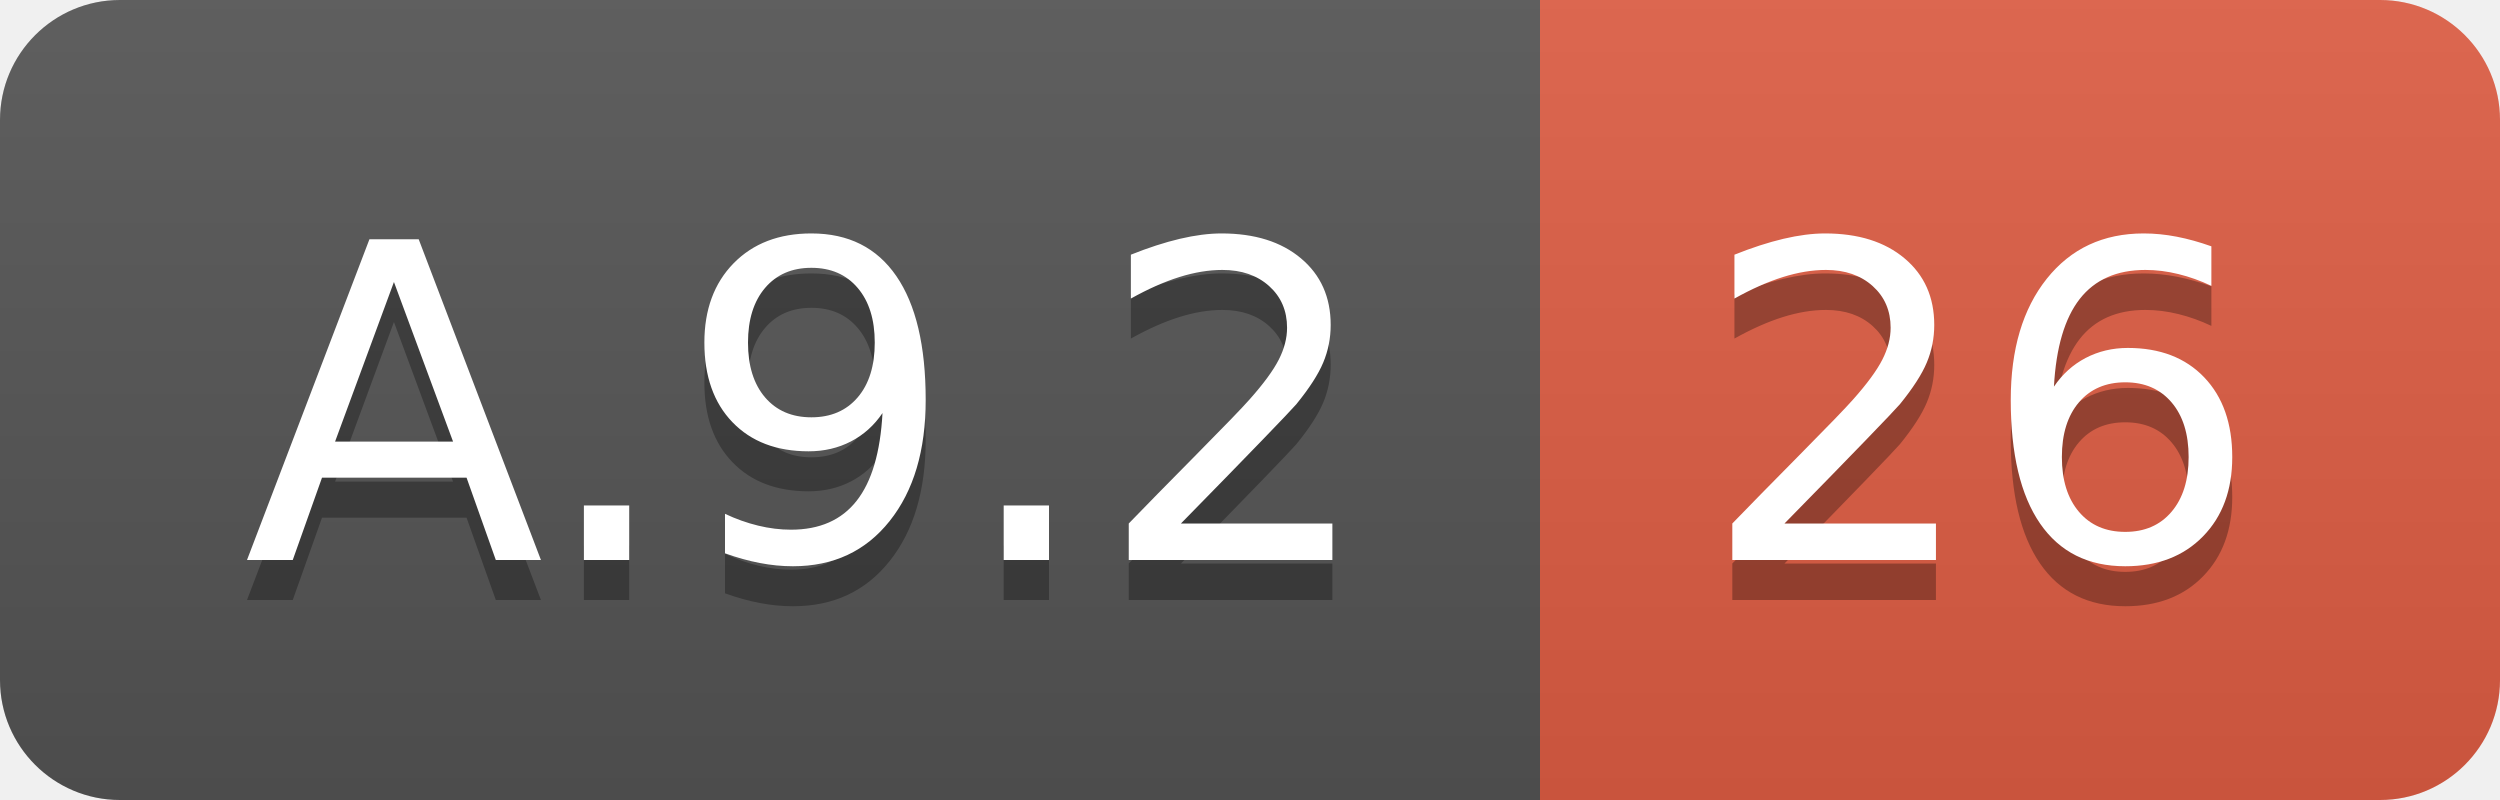
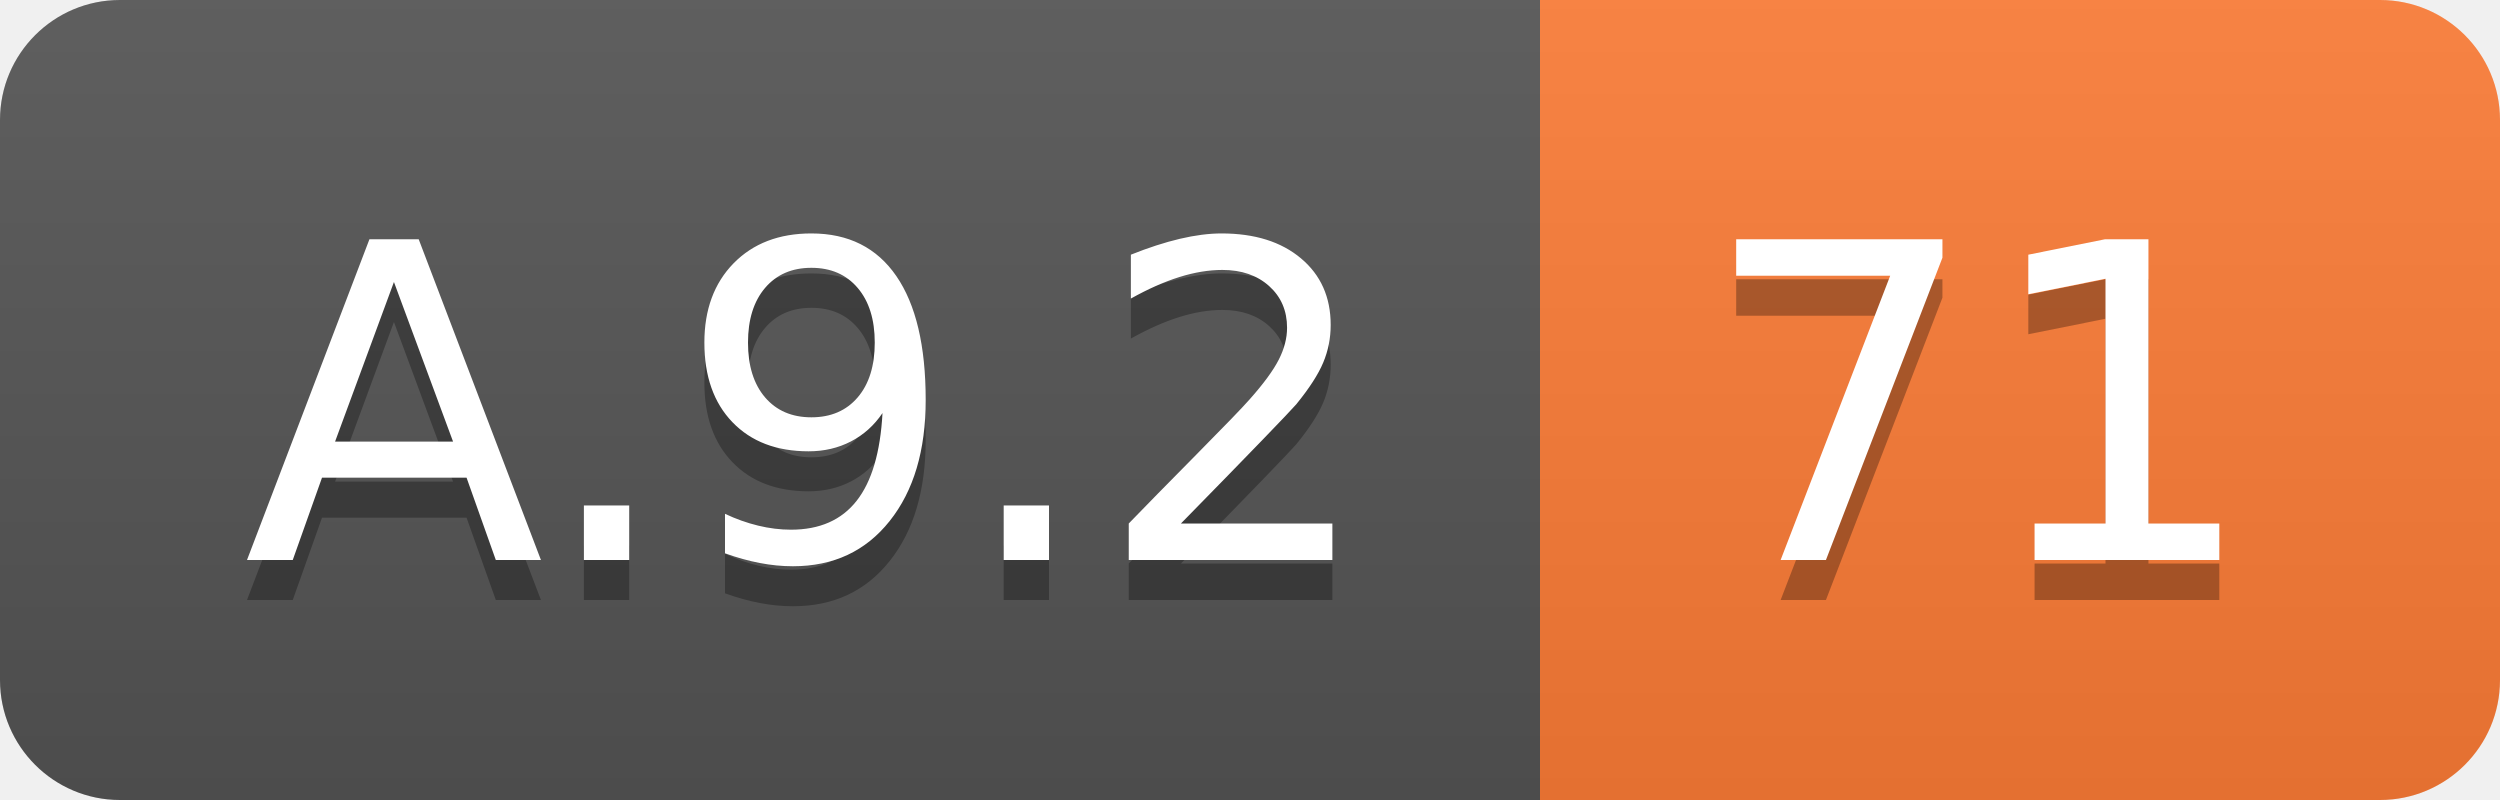
<svg xmlns="http://www.w3.org/2000/svg" width="62.5" height="20">
  <linearGradient id="smooth" x2="0" y2="100%">
    <stop offset="0" stop-color="#bbb" stop-opacity=".1" />
    <stop offset="1" stop-opacity=".1" />
  </linearGradient>
  <clipPath id="round">
    <rect width="62.5" height="20" rx="3" fill="#fff" />
  </clipPath>
  <g clip-path="url(#round)">
    <rect width="38.5" height="20" fill="#555" />
-     <rect x="38.5" width="24.0" height="20" fill="#e05d44" />
+     <rect x="38.5" width="24.0" height="20" fill="#fe7d37" />
    <rect width="62.5" height="20" fill="url(#smooth)" />
  </g>
  <g fill="#fff" text-anchor="middle" font-family="DejaVu Sans,Verdana,Geneva,sans-serif" font-size="110">
    <text x="202.5" y="150" fill="#010101" fill-opacity=".3" transform="scale(0.1)" textLength="285.0" lengthAdjust="spacing">A.9.2</text>
    <text x="202.5" y="140" transform="scale(0.1)" textLength="285.0" lengthAdjust="spacing">A.9.2</text>
-     <text x="495.0" y="150" fill="#010101" fill-opacity=".3" transform="scale(0.1)" textLength="140.0" lengthAdjust="spacing">26</text>
-     <text x="495.0" y="140" transform="scale(0.1)" textLength="140.0" lengthAdjust="spacing">26</text>
+     <text x="495.0" y="150" fill="#010101" fill-opacity=".3" transform="scale(0.1)" textLength="140.0" lengthAdjust="spacing">71</text>
+     <text x="495.0" y="140" transform="scale(0.1)" textLength="140.0" lengthAdjust="spacing">71</text>
  </g>
</svg>
